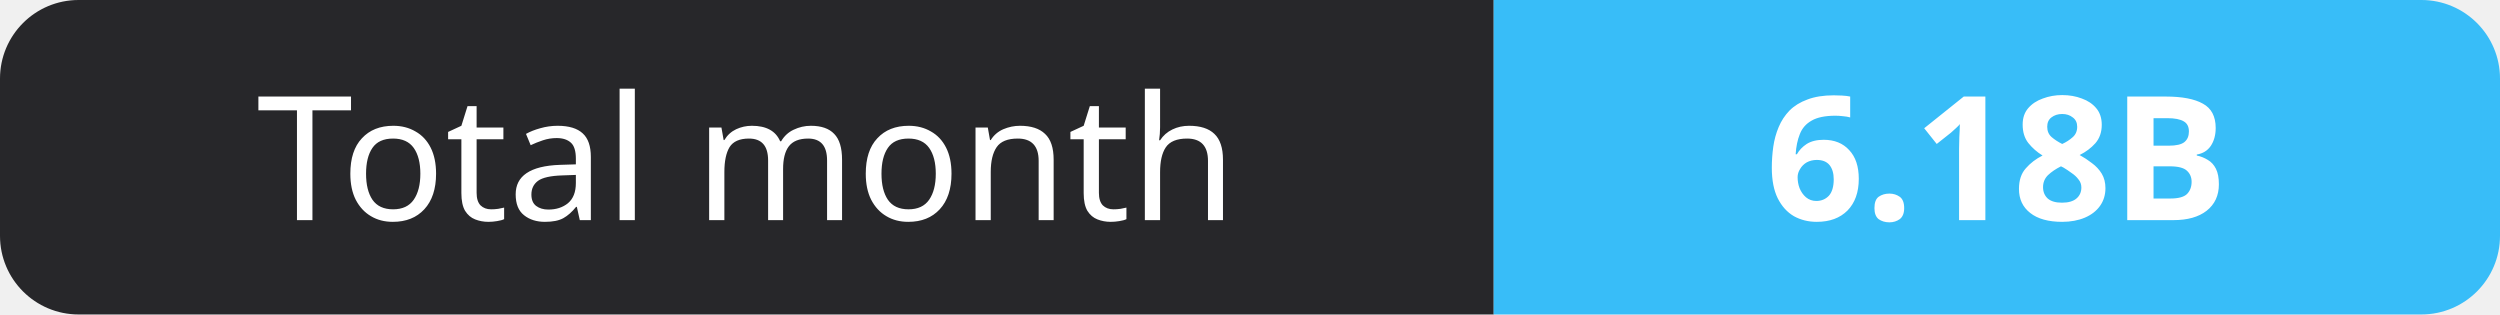
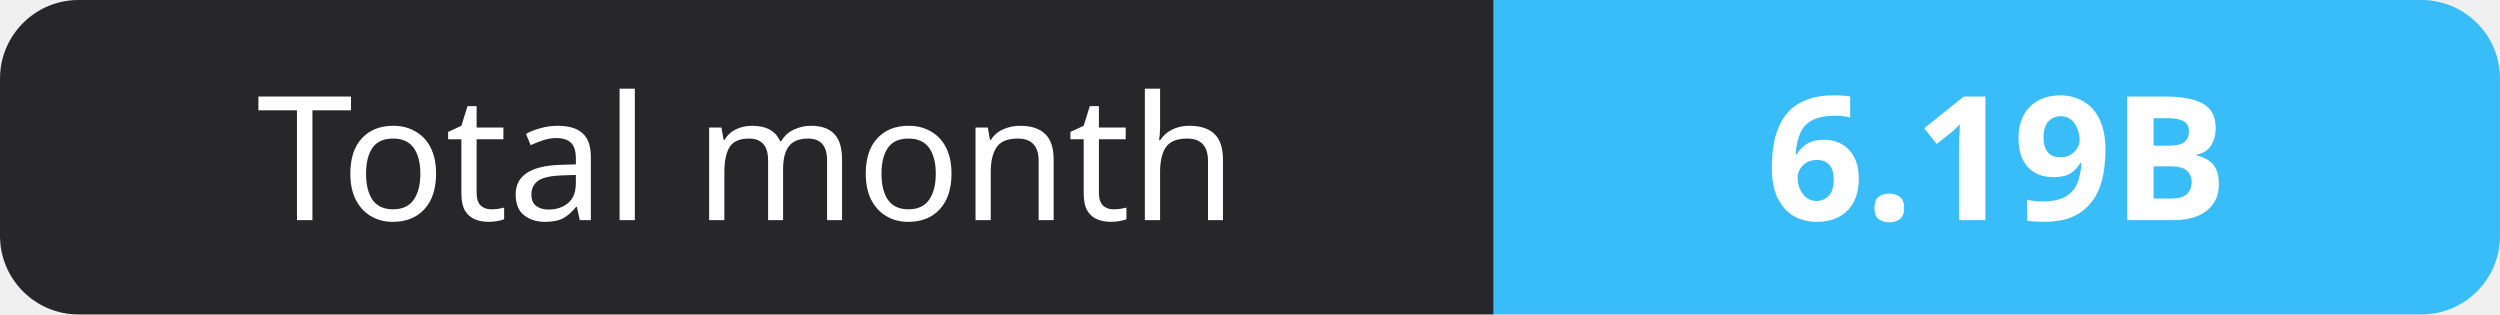
- <svg xmlns="http://www.w3.org/2000/svg" width="159" height="20" role="img" aria-label="Total month: 6.18B">
+ <svg xmlns="http://www.w3.org/2000/svg" width="159" height="20" role="img" aria-label="Total month: 6.19B">
  <clipPath id="r">
    <rect width="159" height="20" rx="5" fill="#fff" />
  </clipPath>
  <g clip-path="url(#r)">
    <rect width="95" height="20" fill="#27272a" />
    <rect x="95" width="64" height="20" fill="#38bdf8" />
  </g>
  <g fill="#fff" text-anchor="middle" font-family="Verdana,Geneva,sans-serif" font-size="11">
    <text x="47.5" y="14">Total month</text>
-     <text x="127.0" y="14" font-weight="700">6.18B</text>
+     <text x="127.0" y="14" font-weight="700">6.19B</text>
  </g>
</svg>
